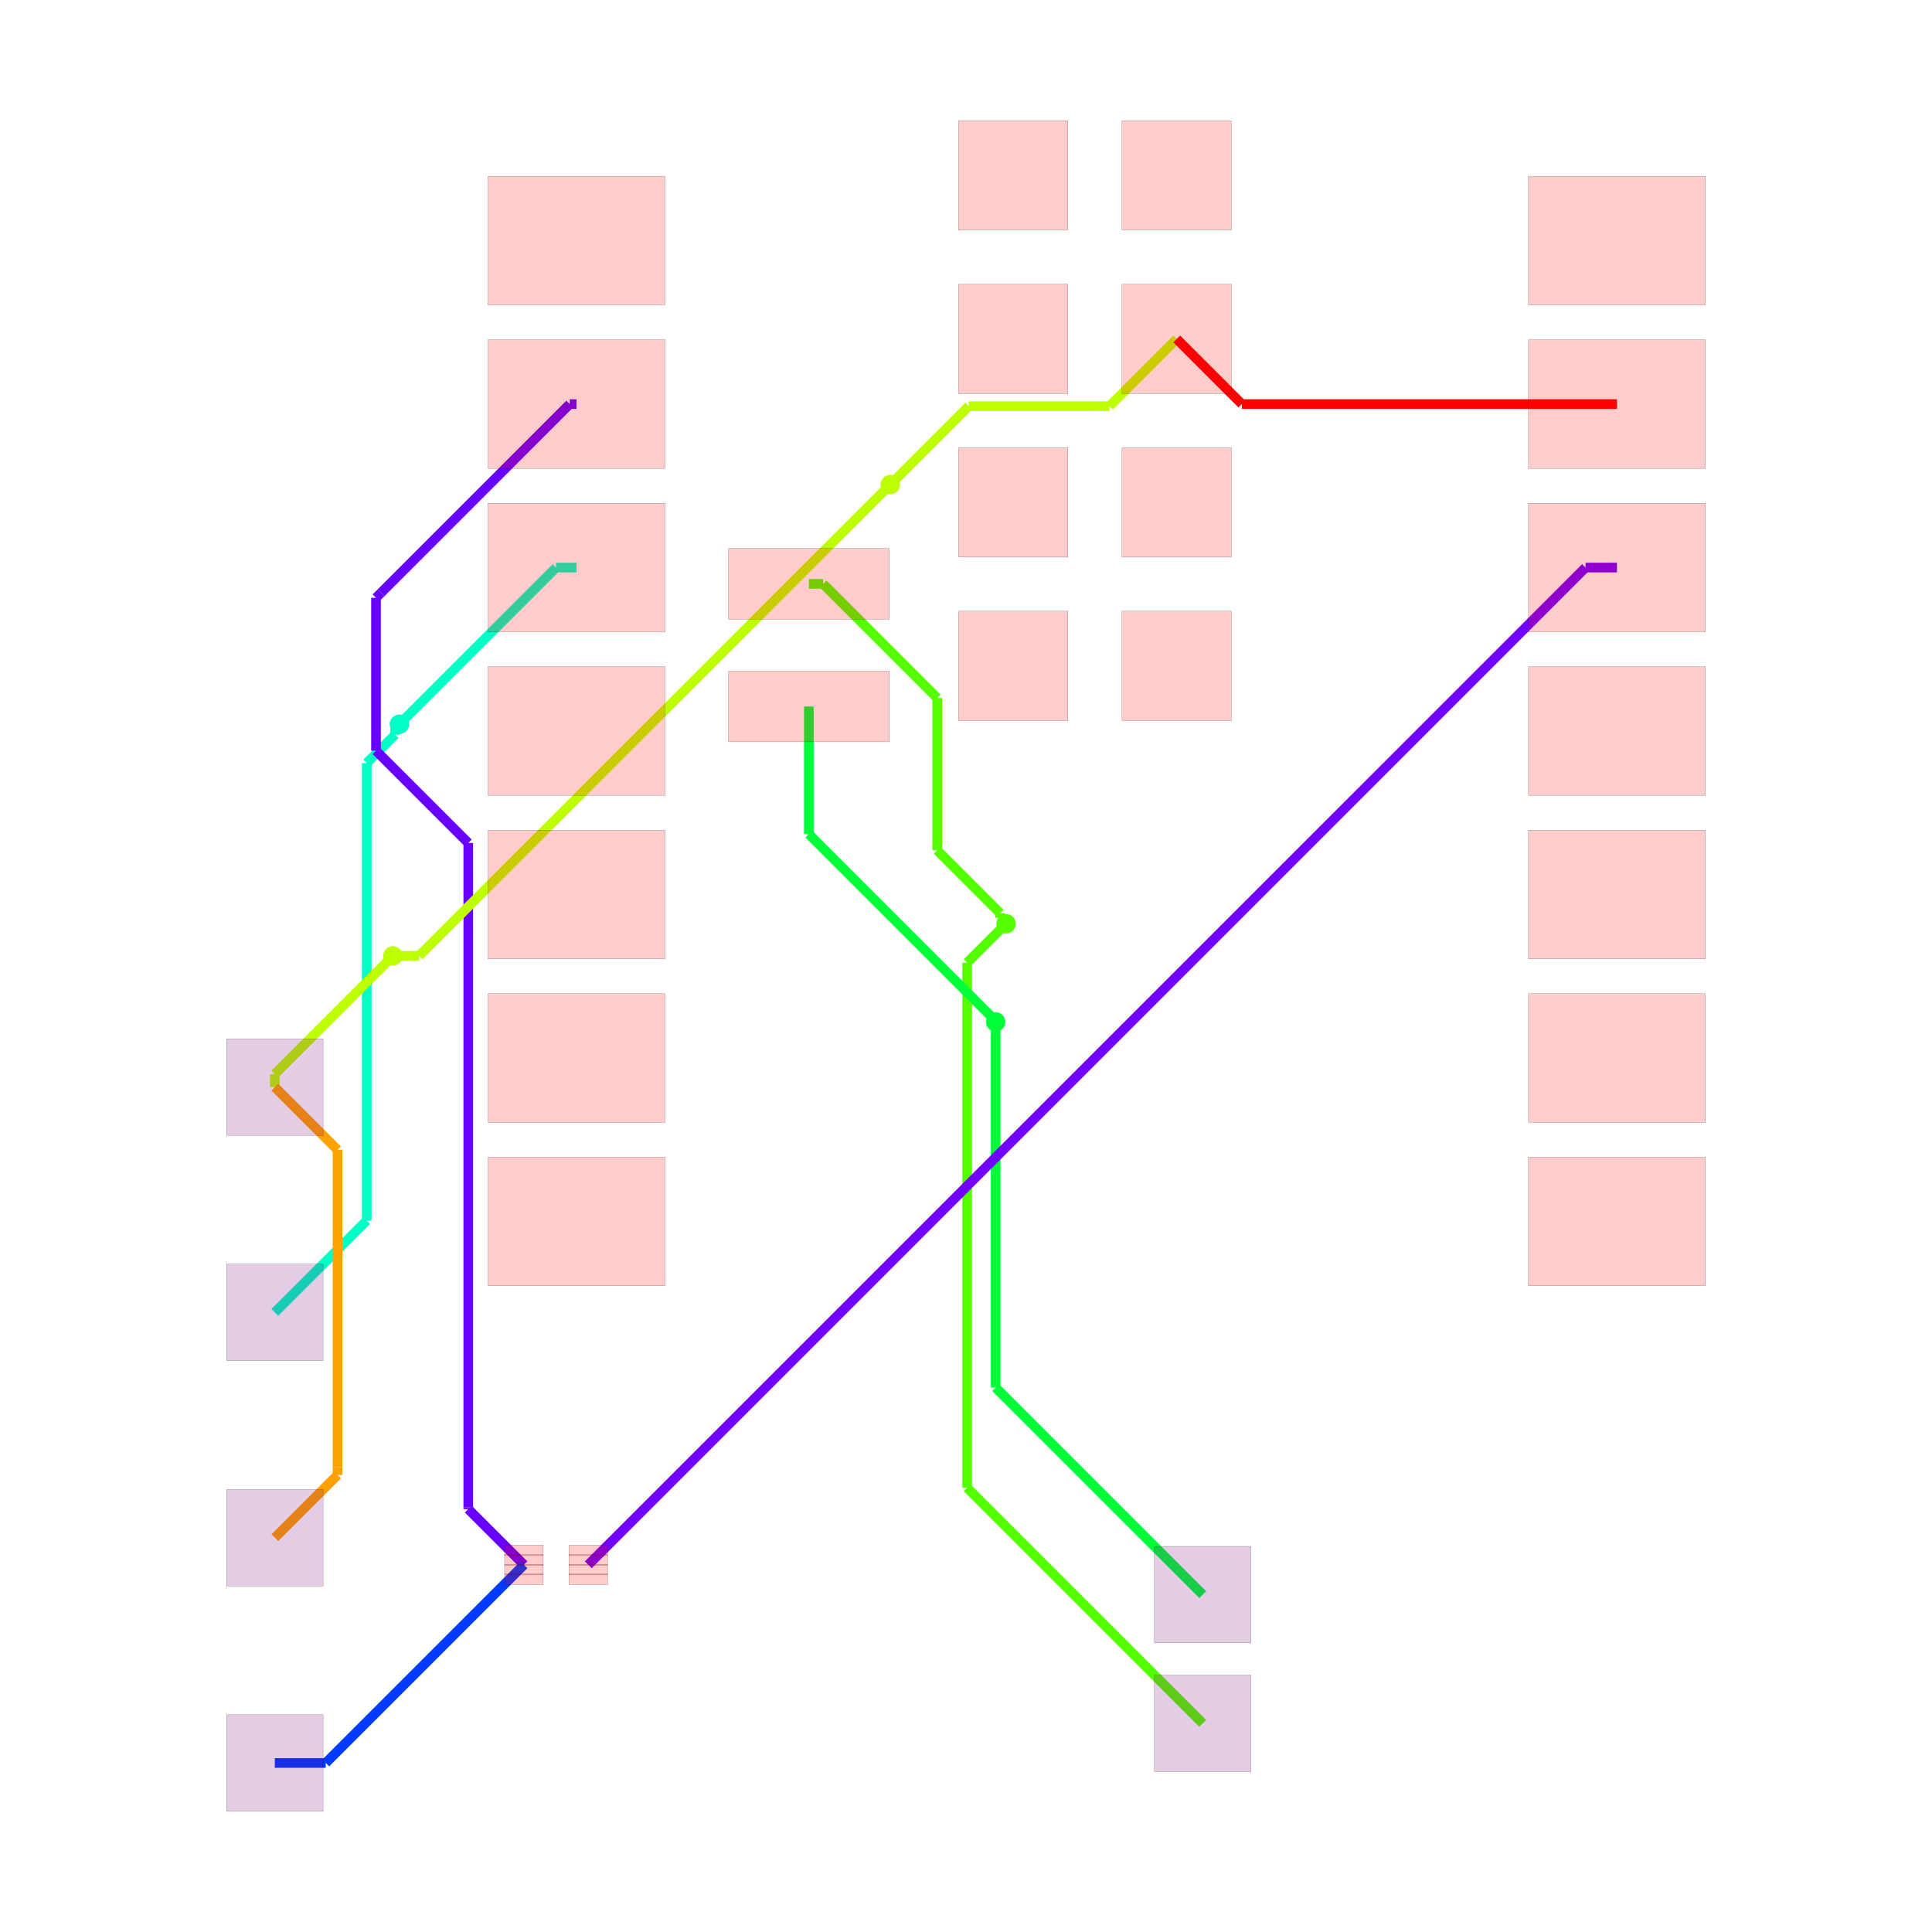
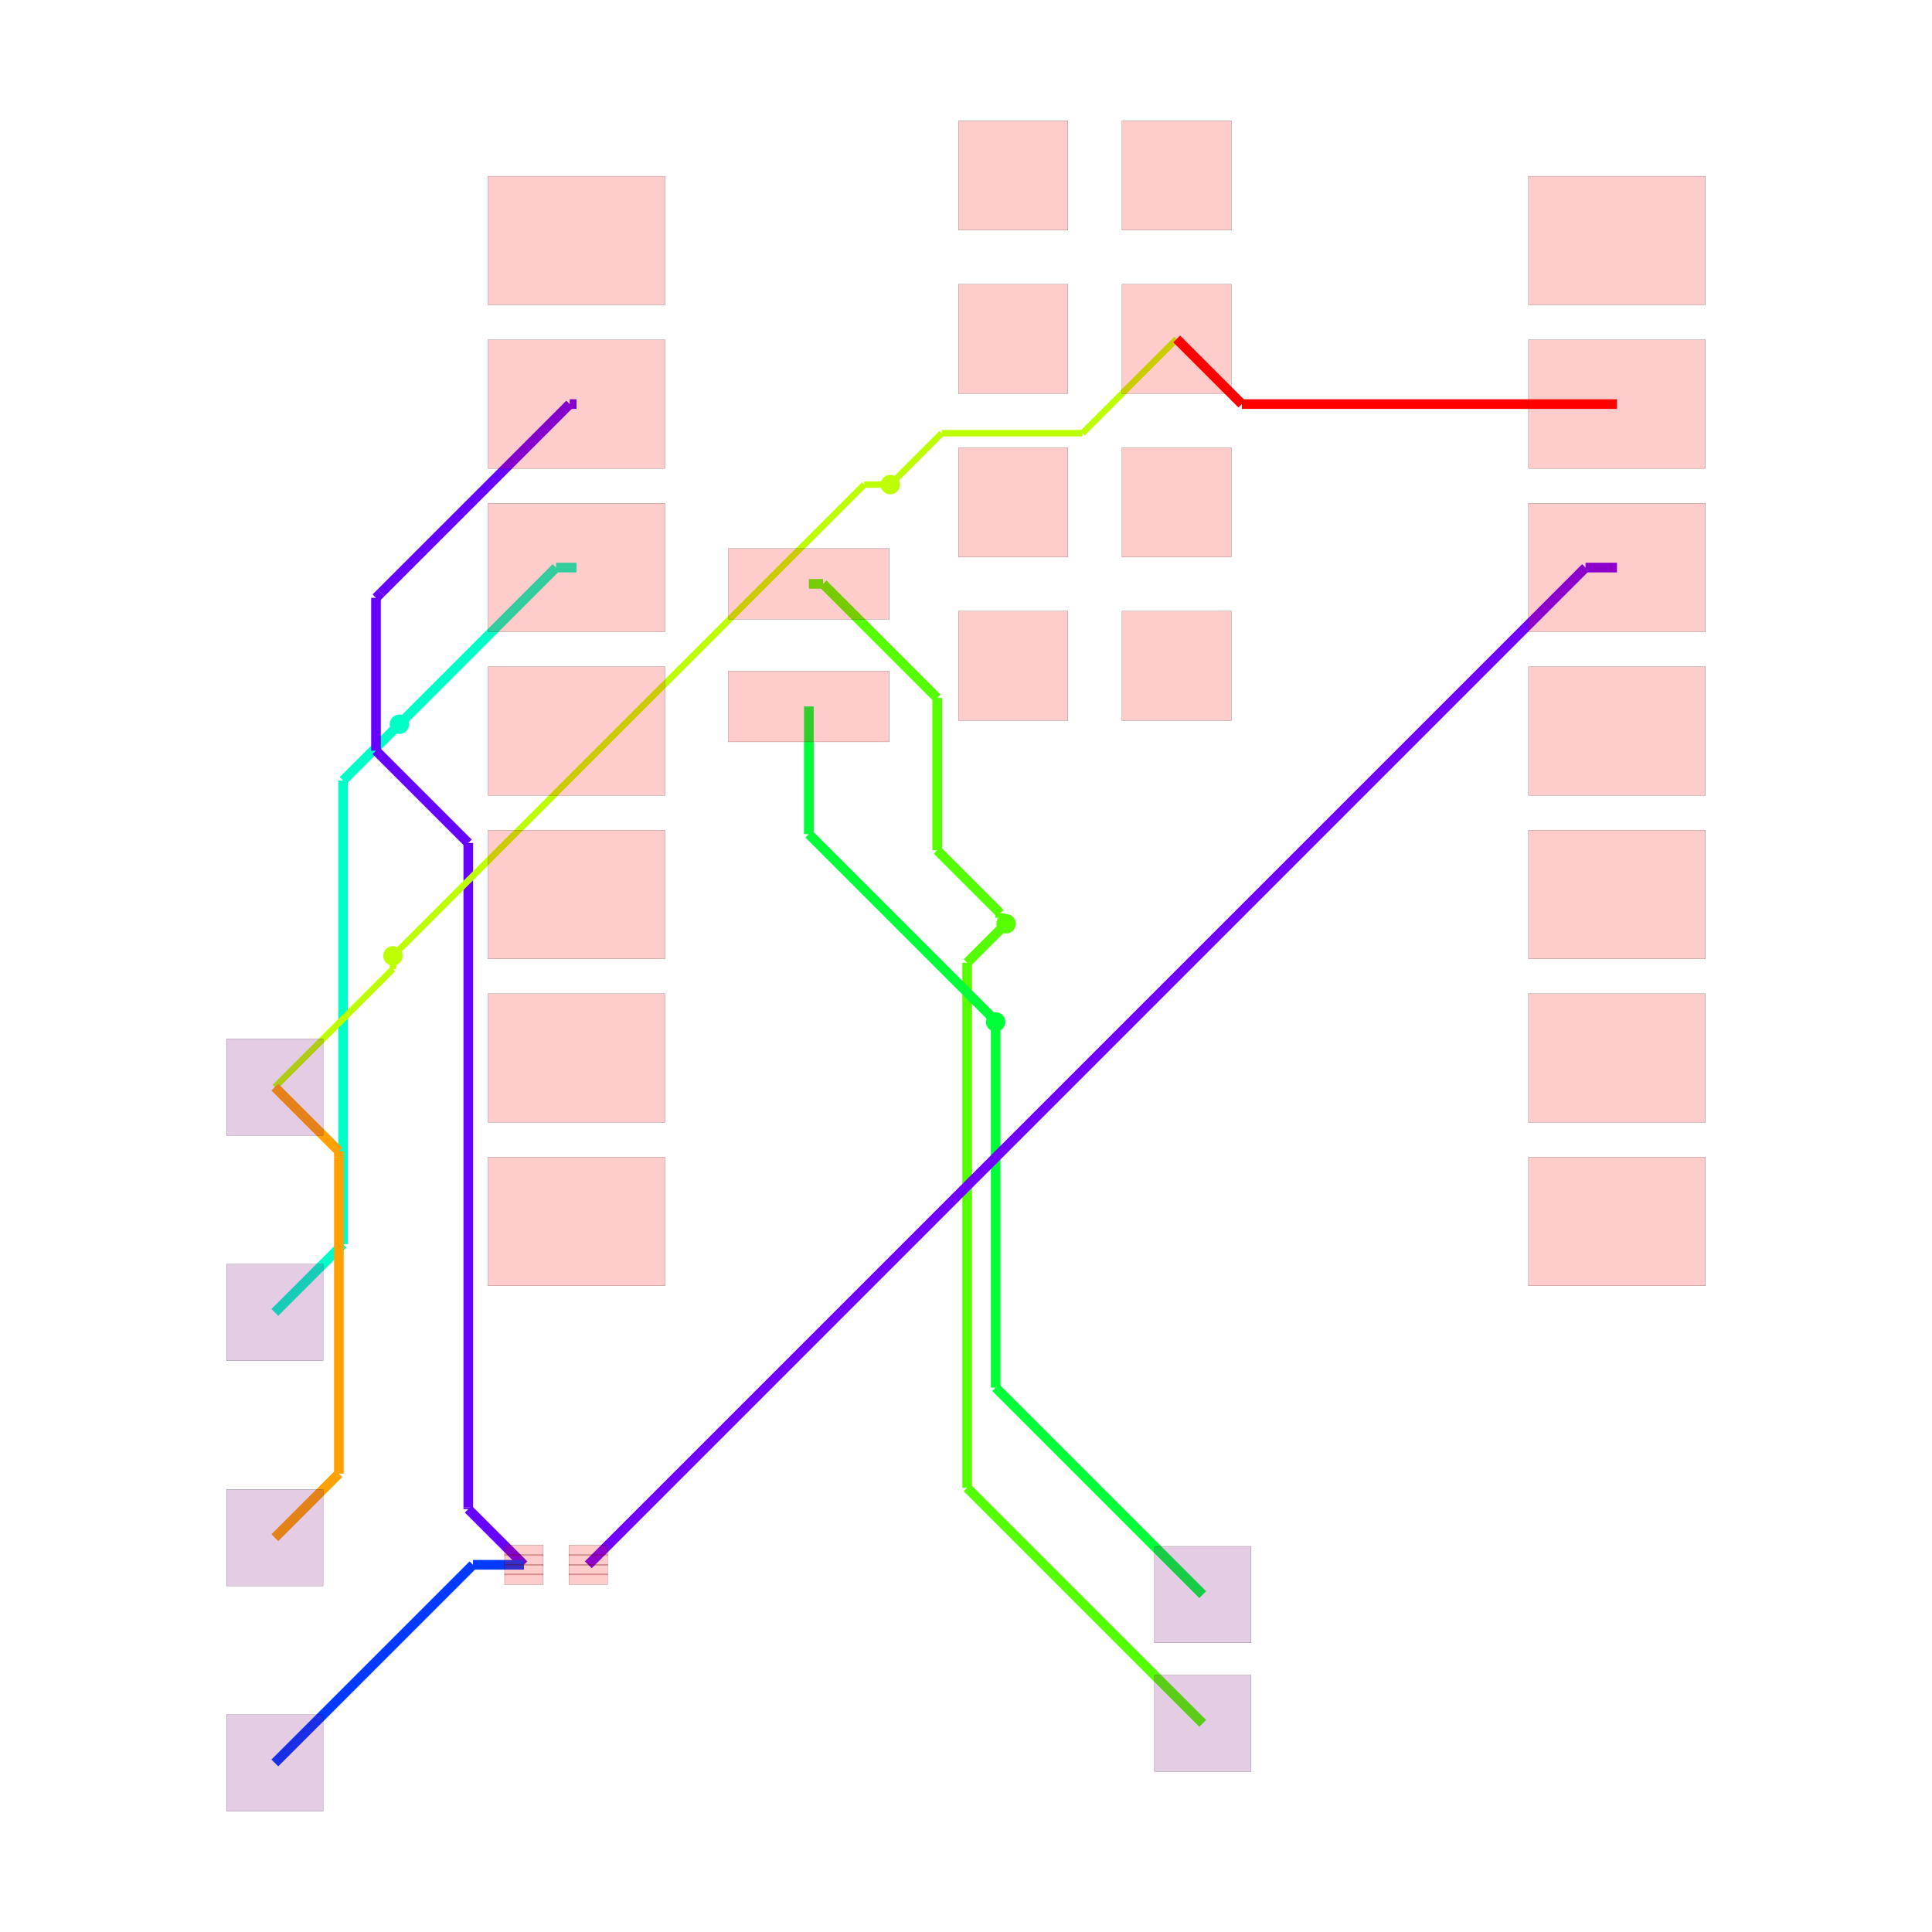
<svg xmlns="http://www.w3.org/2000/svg" width="640" height="640" viewBox="0 0 640 640">
  <rect width="100%" height="100%" fill="white" />
  <g>
    <polyline data-points="-2.4302279999999996,6.74 -2.2093817614801052,6.74" data-type="line" data-label="source_trace_9 (z=0)" points="267.945,193.409 272.654,193.409" fill="none" stroke="hsl(100, 100%, 50%)" stroke-width="3.198" />
  </g>
  <g>
    <polyline data-points="-2.2093817614801052,6.74 -0.4362382881622693,4.9668565266821645" data-type="line" data-label="source_trace_9 (z=0)" points="272.654,193.409 310.46,231.215" fill="none" stroke="hsl(100, 100%, 50%)" stroke-width="3.198" />
  </g>
  <g>
    <polyline data-points="-0.4362382881622693,4.9668565266821645 -0.4362382881622693,2.600795987438331" data-type="line" data-label="source_trace_9 (z=0)" points="310.46,231.215 310.46,281.663" fill="none" stroke="hsl(100, 100%, 50%)" stroke-width="3.198" />
  </g>
  <g>
    <polyline data-points="-0.4362382881622693,2.600795987438331 0.5415532965606052,1.6230044027154564" data-type="line" data-label="source_trace_9 (z=0)" points="310.46,281.663 331.308,302.511" fill="none" stroke="hsl(100, 100%, 50%)" stroke-width="3.198" />
  </g>
  <g>
    <polyline data-points="0.5415532965606052,1.6230044027154564 0.5415532965606052,1.5514467034393948" data-type="line" data-label="source_trace_9 (z=0)" points="331.308,302.511 331.308,304.037" fill="none" stroke="hsl(100, 100%, 50%)" stroke-width="3.198" />
  </g>
  <g>
    <polyline data-points="0.5415532965606052,1.5514467034393948 0.634,1.459" data-type="line" data-label="source_trace_9 (z=0)" points="331.308,304.037 333.279,306.008" fill="none" stroke="hsl(100, 100%, 50%)" stroke-width="3.198" />
  </g>
  <g>
    <polyline data-points="0.634,1.459 0.028937213575789045,0.8539372135757891" data-type="line" data-label="source_trace_9 (z=1)" points="333.279,306.008 320.378,318.909" fill="none" stroke="hsl(100, 100%, 50%)" stroke-width="3.198" />
  </g>
  <g>
    <polyline data-points="0.028937213575789045,0.8539372135757891 0.028937213575789045,-7.303937213575789" data-type="line" data-label="source_trace_9 (z=1)" points="320.378,318.909 320.378,492.848" fill="none" stroke="hsl(100, 100%, 50%)" stroke-width="3.198" />
  </g>
  <g>
    <polyline data-points="0.028937213575789045,-7.303937213575789 0.028937213575789045,-7.303937213575789" data-type="line" data-label="source_trace_9 (z=1)" points="320.378,492.848 320.378,492.848" fill="none" stroke="hsl(100, 100%, 50%)" stroke-width="3.198" />
  </g>
  <g>
    <polyline data-points="0.028937213575789045,-7.303937213575789 3.689,-10.964" data-type="line" data-label="source_trace_9 (z=1)" points="320.378,492.848 398.417,570.886" fill="none" stroke="hsl(100, 100%, 50%)" stroke-width="3.198" />
  </g>
  <g>
    <polyline data-points="-2.4302279999999996,4.835 -2.4302279999999996,2.851838693241544" data-type="line" data-label="source_trace_8 (z=0)" points="267.945,234.026 267.945,276.311" fill="none" stroke="hsl(133.333, 100%, 50%)" stroke-width="3.198" />
  </g>
  <g>
    <polyline data-points="-2.4302279999999996,2.851838693241544 0.4100354550367977,0.011575238204746707" data-type="line" data-label="source_trace_8 (z=0)" points="267.945,276.311 328.504,336.87" fill="none" stroke="hsl(133.333, 100%, 50%)" stroke-width="3.198" />
  </g>
  <g>
    <polyline data-points="0.4100354550367977,0.011575238204746707 0.4100354550367977,-0.004035455036797753" data-type="line" data-label="source_trace_8 (z=0)" points="328.504,336.87 328.504,337.202" fill="none" stroke="hsl(133.333, 100%, 50%)" stroke-width="3.198" />
  </g>
  <g>
    <polyline data-points="0.4100354550367977,-0.004035455036797753 0.472,-0.066" data-type="line" data-label="source_trace_8 (z=0)" points="328.504,337.202 329.825,338.524" fill="none" stroke="hsl(133.333, 100%, 50%)" stroke-width="3.198" />
  </g>
  <g>
    <polyline data-points="0.472,-0.066 0.472,-5.747" data-type="line" data-label="source_trace_8 (z=1)" points="329.825,338.524 329.825,459.652" fill="none" stroke="hsl(133.333, 100%, 50%)" stroke-width="3.198" />
  </g>
  <g>
    <polyline data-points="0.472,-5.747 3.689,-8.964" data-type="line" data-label="source_trace_8 (z=1)" points="329.825,459.652 398.417,528.243" fill="none" stroke="hsl(133.333, 100%, 50%)" stroke-width="3.198" />
  </g>
  <g>
-     <polyline data-points="-10.727385294299685,-4.579453643315949 -9.299100374319943,-3.151168723336207" data-type="line" data-label="source_trace_6 (z=1)" points="91.036,434.758 121.49,404.304" fill="none" stroke="hsl(166.667, 100%, 50%)" stroke-width="3.198" />
-   </g>
-   <g>
-     <polyline data-points="-9.299100374319943,-3.151168723336207 -9.299100374319943,3.82864012941989" data-type="line" data-label="source_trace_6 (z=1)" points="121.49,404.304 121.49,255.484" fill="none" stroke="hsl(166.667, 100%, 50%)" stroke-width="3.198" />
-   </g>
-   <g>
-     <polyline data-points="-9.299100374319943,3.82864012941989 -9.299100374319943,3.9558104164915138" data-type="line" data-label="source_trace_6 (z=1)" points="121.49,255.484 121.49,252.772" fill="none" stroke="hsl(166.667, 100%, 50%)" stroke-width="3.198" />
-   </g>
-   <g>
-     <polyline data-points="-9.299100374319943,3.9558104164915138 -8.858898224604799,4.396012566206658" data-type="line" data-label="source_trace_6 (z=1)" points="121.49,252.772 130.876,243.386" fill="none" stroke="hsl(166.667, 100%, 50%)" stroke-width="3.198" />
-   </g>
-   <g>
-     <polyline data-points="-8.858898224604799,4.396012566206658 -8.858898224604799,4.492101775395201" data-type="line" data-label="source_trace_6 (z=1)" points="130.876,243.386 130.876,241.338" fill="none" stroke="hsl(166.667, 100%, 50%)" stroke-width="3.198" />
-   </g>
-   <g>
-     <polyline data-points="-8.858898224604799,4.492101775395201 -8.792,4.559" data-type="line" data-label="source_trace_6 (z=1)" points="130.876,241.338 132.302,239.911" fill="none" stroke="hsl(166.667, 100%, 50%)" stroke-width="3.198" />
-   </g>
-   <g>
-     <polyline data-points="-8.792,4.559 -6.358,6.993" data-type="line" data-label="source_trace_6 (z=0)" points="132.302,239.911 184.199,188.015" fill="none" stroke="hsl(166.667, 100%, 50%)" stroke-width="3.198" />
-   </g>
-   <g>
-     <polyline data-points="-6.358,6.993 -6.04,6.993" data-type="line" data-label="source_trace_6 (z=0)" points="184.199,188.015 190.979,188.015" fill="none" stroke="hsl(166.667, 100%, 50%)" stroke-width="3.198" />
+     <polyline data-points="-6.040227999999999,6.993 -6.358,6.993" data-type="line" data-label="source_trace_6 (z=0)" points="190.974,188.015 184.199,188.015" fill="none" stroke="hsl(166.667, 100%, 50%)" stroke-width="3.198" />
+   </g>
+   <g>
+     <polyline data-points="-6.358,6.993 -8.770134242520548,4.580865757479452" data-type="line" data-label="source_trace_6 (z=0)" points="184.199,188.015 132.768,239.445" fill="none" stroke="hsl(166.667, 100%, 50%)" stroke-width="3.198" />
+   </g>
+   <g>
+     <polyline data-points="-8.770134242520548,4.580865757479452 -8.770134242520548,4.580865757479452" data-type="line" data-label="source_trace_6 (z=0)" points="132.768,239.445 132.768,239.445" fill="none" stroke="hsl(166.667, 100%, 50%)" stroke-width="3.198" />
+   </g>
+   <g>
+     <polyline data-points="-8.770134242520548,4.580865757479452 -8.792,4.559" data-type="line" data-label="source_trace_6 (z=0)" points="132.768,239.445 132.302,239.911" fill="none" stroke="hsl(166.667, 100%, 50%)" stroke-width="3.198" />
+   </g>
+   <g>
+     <polyline data-points="-8.792,4.559 -9.666740992583765,3.6842590074162347" data-type="line" data-label="source_trace_6 (z=1)" points="132.302,239.911 113.651,258.562" fill="none" stroke="hsl(166.667, 100%, 50%)" stroke-width="3.198" />
+   </g>
+   <g>
+     <polyline data-points="-9.666740992583765,3.6842590074162347 -9.666740992583765,-3.518740992583765" data-type="line" data-label="source_trace_6 (z=1)" points="113.651,258.562 113.651,412.142" fill="none" stroke="hsl(166.667, 100%, 50%)" stroke-width="3.198" />
+   </g>
+   <g>
+     <polyline data-points="-9.666740992583765,-3.518740992583765 -9.666740992583765,-3.518740992583765" data-type="line" data-label="source_trace_6 (z=1)" points="113.651,412.142 113.651,412.142" fill="none" stroke="hsl(166.667, 100%, 50%)" stroke-width="3.198" />
+   </g>
+   <g>
+     <polyline data-points="-9.666740992583765,-3.518740992583765 -10.727,-4.579" data-type="line" data-label="source_trace_6 (z=1)" points="113.651,412.142 91.045,434.748" fill="none" stroke="hsl(166.667, 100%, 50%)" stroke-width="3.198" />
  </g>
  <g>
    <polyline data-points="-6.040227999999999,9.533000000000001 -6.1455088241519755,9.533000000000001" data-type="line" data-label="source_trace_3__source_trace_4_mst1 (z=0)" points="190.974,133.858 188.729,133.858" fill="none" stroke="hsl(264.444, 100%, 50%)" stroke-width="3.198" />
  </g>
  <g>
    <polyline data-points="-6.1455088241519755,9.533000000000001 -9.076063325176495,6.602445498975482" data-type="line" data-label="source_trace_3__source_trace_4_mst1 (z=0)" points="188.729,133.858 126.245,196.342" fill="none" stroke="hsl(264.444, 100%, 50%)" stroke-width="3.198" />
  </g>
  <g>
    <polyline data-points="-9.076063325176495,6.602445498975482 -9.155394395266892,6.523114428885084" data-type="line" data-label="source_trace_3__source_trace_4_mst1 (z=0)" points="126.245,196.342 124.554,198.033" fill="none" stroke="hsl(264.444, 100%, 50%)" stroke-width="3.198" />
  </g>
  <g>
    <polyline data-points="-9.155394395266892,6.523114428885084 -9.155394395266892,4.148081091442536" data-type="line" data-label="source_trace_3__source_trace_4_mst1 (z=0)" points="124.554,198.033 124.554,248.673" fill="none" stroke="hsl(264.444, 100%, 50%)" stroke-width="3.198" />
  </g>
  <g>
    <polyline data-points="-9.155394395266892,4.148081091442536 -7.721533228240858,2.7142199244165015" data-type="line" data-label="source_trace_3__source_trace_4_mst1 (z=0)" points="124.554,248.673 155.126,279.245" fill="none" stroke="hsl(264.444, 100%, 50%)" stroke-width="3.198" />
  </g>
  <g>
    <polyline data-points="-7.721533228240858,2.7142199244165015 -7.721533228240858,-7.609287003852909" data-type="line" data-label="source_trace_3__source_trace_4_mst1 (z=0)" points="155.126,279.245 155.126,499.359" fill="none" stroke="hsl(264.444, 100%, 50%)" stroke-width="3.198" />
  </g>
  <g>
    <polyline data-points="-7.721533228240858,-7.609287003852909 -7.721533228240858,-7.635795934470117" data-type="line" data-label="source_trace_3__source_trace_4_mst1 (z=0)" points="155.126,499.359 155.126,499.924" fill="none" stroke="hsl(264.444, 100%, 50%)" stroke-width="3.198" />
  </g>
  <g>
    <polyline data-points="-7.721533228240858,-7.635795934470117 -6.856893060790263,-8.500436101920712" data-type="line" data-label="source_trace_3__source_trace_4_mst1 (z=0)" points="155.126,499.924 173.561,518.359" fill="none" stroke="hsl(264.444, 100%, 50%)" stroke-width="3.198" />
  </g>
  <g>
-     <polyline data-points="-10.727385294299685,-11.579453643315949 -9.93645364331595,-11.579453643315949" data-type="line" data-label="source_trace_3__source_trace_4_mst0 (z=0)" points="91.036,584.009 107.9,584.009" fill="none" stroke="hsl(226.667, 100%, 50%)" stroke-width="3.198" />
-   </g>
-   <g>
-     <polyline data-points="-9.93645364331595,-11.579453643315949 -6.857,-8.5" data-type="line" data-label="source_trace_3__source_trace_4_mst0 (z=0)" points="107.9,584.009 173.559,518.35" fill="none" stroke="hsl(226.667, 100%, 50%)" stroke-width="3.198" />
+     <polyline data-points="-6.856893060790263,-8.500436101920712 -7.648436101920712,-8.500436101920712" data-type="line" data-label="source_trace_3__source_trace_4_mst0 (z=0)" points="173.561,518.359 156.684,518.359" fill="none" stroke="hsl(226.667, 100%, 50%)" stroke-width="3.198" />
+   </g>
+   <g>
+     <polyline data-points="-7.648436101920712,-8.500436101920712 -10.727,-11.579" data-type="line" data-label="source_trace_3__source_trace_4_mst0 (z=0)" points="156.684,518.359 91.045,583.999" fill="none" stroke="hsl(226.667, 100%, 50%)" stroke-width="3.198" />
  </g>
  <g>
    <polyline data-points="10.124772,6.993 9.63654304113045,6.993" data-type="line" data-label="source_trace_2 (z=0)" points="535.638,188.015 525.228,188.015" fill="none" stroke="hsl(266.667, 100%, 50%)" stroke-width="3.198" />
  </g>
  <g>
    <polyline data-points="9.63654304113045,6.993 -5.856893060790263,-8.500436101920712" data-type="line" data-label="source_trace_2 (z=0)" points="525.228,188.015 194.883,518.359" fill="none" stroke="hsl(266.667, 100%, 50%)" stroke-width="3.198" />
  </g>
  <g>
-     <polyline data-points="-10.727385294299685,-1.079453643315949 -10.727385294299685,-0.8766564833839516" data-type="line" data-label="source_net_0_mst2 (z=0)" points="91.036,360.132 91.036,355.808" fill="none" stroke="hsl(75.556, 100%, 50%)" stroke-width="3.198" />
-   </g>
-   <g>
-     <polyline data-points="-10.727385294299685,-0.8766564833839516 -8.926452017492132,0.9242767934236018" data-type="line" data-label="source_net_0_mst2 (z=0)" points="91.036,355.808 129.435,317.409" fill="none" stroke="hsl(75.556, 100%, 50%)" stroke-width="3.198" />
-   </g>
-   <g>
-     <polyline data-points="-8.926452017492132,0.9242767934236018 -8.926452017492132,0.9255479825078679" data-type="line" data-label="source_net_0_mst2 (z=0)" points="129.435,317.409 129.435,317.382" fill="none" stroke="hsl(75.556, 100%, 50%)" stroke-width="3.198" />
-   </g>
-   <g>
-     <polyline data-points="-8.926452017492132,0.9255479825078679 -8.892,0.96" data-type="line" data-label="source_net_0_mst2 (z=0)" points="129.435,317.382 130.17,316.648" fill="none" stroke="hsl(75.556, 100%, 50%)" stroke-width="3.198" />
-   </g>
-   <g>
-     <polyline data-points="-8.892,0.96 -8.487,0.96" data-type="line" data-label="source_net_0_mst2 (z=1)" points="130.17,316.648 138.805,316.648" fill="none" stroke="hsl(75.556, 100%, 50%)" stroke-width="3.198" />
-   </g>
-   <g>
-     <polyline data-points="-8.487,0.96 -1.1737087792191983,8.273291220780802" data-type="line" data-label="source_net_0_mst2 (z=1)" points="138.805,316.648 294.736,160.717" fill="none" stroke="hsl(75.556, 100%, 50%)" stroke-width="3.198" />
-   </g>
-   <g>
-     <polyline data-points="-1.1737087792191983,8.273291220780802 -1.173708779219198,8.273291220780802" data-type="line" data-label="source_net_0_mst2 (z=1)" points="294.736,160.717 294.736,160.717" fill="none" stroke="hsl(75.556, 100%, 50%)" stroke-width="3.198" />
-   </g>
-   <g>
-     <polyline data-points="-1.173708779219198,8.273291220780802 -1.165,8.282" data-type="line" data-label="source_net_0_mst2 (z=1)" points="294.736,160.717 294.922,160.531" fill="none" stroke="hsl(75.556, 100%, 50%)" stroke-width="3.198" />
-   </g>
-   <g>
-     <polyline data-points="-1.165,8.282 0.053499783766750575,9.50049978376675" data-type="line" data-label="source_net_0_mst2 (z=0)" points="294.922,160.531 320.902,134.551" fill="none" stroke="hsl(75.556, 100%, 50%)" stroke-width="3.198" />
-   </g>
-   <g>
-     <polyline data-points="0.053499783766750575,9.50049978376675 2.077463369214496,9.50049978376675" data-type="line" data-label="source_net_0_mst2 (z=0)" points="320.902,134.551 364.056,134.551" fill="none" stroke="hsl(75.556, 100%, 50%)" stroke-width="3.198" />
-   </g>
-   <g>
-     <polyline data-points="2.077463369214496,9.50049978376675 2.240499783766751,9.50049978376675" data-type="line" data-label="source_net_0_mst2 (z=0)" points="364.056,134.551 367.532,134.551" fill="none" stroke="hsl(75.556, 100%, 50%)" stroke-width="3.198" />
-   </g>
-   <g>
-     <polyline data-points="2.240499783766751,9.50049978376675 3.285,10.545" data-type="line" data-label="source_net_0_mst2 (z=0)" points="367.532,134.551 389.803,112.28" fill="none" stroke="hsl(75.556, 100%, 50%)" stroke-width="3.198" />
-   </g>
-   <g>
-     <polyline data-points="-10.727385294299685,-1.079453643315949 -9.753090808610253,-2.053748129005381" data-type="line" data-label="source_net_0_mst1 (z=0)" points="91.036,360.132 111.81,380.906" fill="none" stroke="hsl(37.778, 100%, 50%)" stroke-width="3.198" />
-   </g>
-   <g>
-     <polyline data-points="-9.753090808610253,-2.053748129005381 -9.753090808610253,-6.982737314315917" data-type="line" data-label="source_net_0_mst1 (z=0)" points="111.81,380.906 111.81,485.999" fill="none" stroke="hsl(37.778, 100%, 50%)" stroke-width="3.198" />
-   </g>
-   <g>
-     <polyline data-points="-9.753090808610253,-6.982737314315917 -9.753090808610253,-7.105090808610253" data-type="line" data-label="source_net_0_mst1 (z=0)" points="111.81,485.999 111.81,488.608" fill="none" stroke="hsl(37.778, 100%, 50%)" stroke-width="3.198" />
-   </g>
-   <g>
-     <polyline data-points="-9.753090808610253,-7.105090808610253 -10.727,-8.079" data-type="line" data-label="source_net_0_mst1 (z=0)" points="111.81,488.608 91.045,509.374" fill="none" stroke="hsl(37.778, 100%, 50%)" stroke-width="3.198" />
+     <polyline data-points="3.2847720000000002,10.545 1.8203983615933659,9.080626361593366" data-type="line" data-label="source_net_0_mst2 (z=0)" points="389.798,112.28 358.575,143.503" fill="none" stroke="hsl(75.556, 100%, 50%)" stroke-width="2.132" />
+   </g>
+   <g>
+     <polyline data-points="1.8203983615933659,9.080626361593366 -0.35836308460373173,9.080626361593366" data-type="line" data-label="source_net_0_mst2 (z=0)" points="358.575,143.503 312.12,143.503" fill="none" stroke="hsl(75.556, 100%, 50%)" stroke-width="2.132" />
+   </g>
+   <g>
+     <polyline data-points="-0.35836308460373173,9.080626361593366 -0.3663736384066347,9.080626361593366" data-type="line" data-label="source_net_0_mst2 (z=0)" points="312.12,143.503 311.95,143.503" fill="none" stroke="hsl(75.556, 100%, 50%)" stroke-width="2.132" />
+   </g>
+   <g>
+     <polyline data-points="-0.3663736384066347,9.080626361593366 -1.0672587095346622,8.379741290465338" data-type="line" data-label="source_net_0_mst2 (z=0)" points="311.95,143.503 297.006,158.447" fill="none" stroke="hsl(75.556, 100%, 50%)" stroke-width="2.132" />
+   </g>
+   <g>
+     <polyline data-points="-1.0672587095346622,8.379741290465338 -1.0672587095346622,8.379741290465338" data-type="line" data-label="source_net_0_mst2 (z=0)" points="297.006,158.447 297.006,158.447" fill="none" stroke="hsl(75.556, 100%, 50%)" stroke-width="2.132" />
+   </g>
+   <g>
+     <polyline data-points="-1.0672587095346622,8.379741290465338 -1.165,8.282" data-type="line" data-label="source_net_0_mst2 (z=0)" points="297.006,158.447 294.922,160.531" fill="none" stroke="hsl(75.556, 100%, 50%)" stroke-width="2.132" />
+   </g>
+   <g>
+     <polyline data-points="-1.165,8.282 -1.5700000000000003,8.282" data-type="line" data-label="source_net_0_mst2 (z=1)" points="294.922,160.531 286.286,160.531" fill="none" stroke="hsl(75.556, 100%, 50%)" stroke-width="2.132" />
+   </g>
+   <g>
+     <polyline data-points="-1.5700000000000003,8.282 -8.882758692596008,0.9692413074039923" data-type="line" data-label="source_net_0_mst2 (z=1)" points="286.286,160.531 130.367,316.451" fill="none" stroke="hsl(75.556, 100%, 50%)" stroke-width="2.132" />
+   </g>
+   <g>
+     <polyline data-points="-8.882758692596008,0.9692413074039923 -8.882758692596008,0.9692413074039914" data-type="line" data-label="source_net_0_mst2 (z=1)" points="130.367,316.451 130.367,316.451" fill="none" stroke="hsl(75.556, 100%, 50%)" stroke-width="2.132" />
+   </g>
+   <g>
+     <polyline data-points="-8.882758692596008,0.9692413074039914 -8.892,0.96" data-type="line" data-label="source_net_0_mst2 (z=1)" points="130.367,316.451 130.17,316.648" fill="none" stroke="hsl(75.556, 100%, 50%)" stroke-width="2.132" />
+   </g>
+   <g>
+     <polyline data-points="-8.892,0.96 -8.892,0.7560000000000009" data-type="line" data-label="source_net_0_mst2 (z=0)" points="130.17,316.648 130.17,320.997" fill="none" stroke="hsl(75.556, 100%, 50%)" stroke-width="2.132" />
+   </g>
+   <g>
+     <polyline data-points="-8.892,0.7560000000000009 -10.727,-1.079" data-type="line" data-label="source_net_0_mst2 (z=0)" points="130.17,320.997 91.045,360.122" fill="none" stroke="hsl(75.556, 100%, 50%)" stroke-width="2.132" />
+   </g>
+   <g>
+     <polyline data-points="-10.727385294299685,-8.079453643315949 -9.732021128025957,-7.084089477042221" data-type="line" data-label="source_net_0_mst1 (z=0)" points="91.036,509.383 112.259,488.16" fill="none" stroke="hsl(37.778, 100%, 50%)" stroke-width="3.198" />
+   </g>
+   <g>
+     <polyline data-points="-9.732021128025957,-7.084089477042221 -9.732021128025957,-2.1665467766326594" data-type="line" data-label="source_net_0_mst1 (z=0)" points="112.259,488.16 112.259,383.311" fill="none" stroke="hsl(37.778, 100%, 50%)" stroke-width="3.198" />
+   </g>
+   <g>
+     <polyline data-points="-9.732021128025957,-2.1665467766326594 -9.732021128025957,-2.0739788719740426" data-type="line" data-label="source_net_0_mst1 (z=0)" points="112.259,383.311 112.259,381.337" fill="none" stroke="hsl(37.778, 100%, 50%)" stroke-width="3.198" />
+   </g>
+   <g>
+     <polyline data-points="-9.732021128025957,-2.0739788719740426 -10.727,-1.079" data-type="line" data-label="source_net_0_mst1 (z=0)" points="112.259,381.337 91.045,360.122" fill="none" stroke="hsl(37.778, 100%, 50%)" stroke-width="3.198" />
  </g>
  <g>
    <polyline data-points="10.124772,9.533000000000001 4.296999999999999,9.533000000000001" data-type="line" data-label="source_net_0_mst0 (z=0)" points="535.638,133.858 411.38,133.858" fill="none" stroke="hsl(0, 100%, 50%)" stroke-width="3.198" />
  </g>
  <g>
    <polyline data-points="4.296999999999999,9.533000000000001 3.285,10.545" data-type="line" data-label="source_net_0_mst0 (z=0)" points="411.38,133.858 389.803,112.28" fill="none" stroke="hsl(0, 100%, 50%)" stroke-width="3.198" />
  </g>
  <g>
    <rect data-type="rect" data-label="Obstacle (Z: 0)" data-x="-5.856893060790263" data-y="-8.275436101920713" x="188.487" y="511.803" width="12.793" height="3.518" fill="rgba(255, 0, 0, 0.2)" stroke="black" stroke-width="0.047" />
  </g>
  <g>
    <rect data-type="rect" data-label="Obstacle (Z: 0)" data-x="-5.856893060790263" data-y="-8.425436101920713" x="188.487" y="515.001" width="12.793" height="3.518" fill="rgba(255, 0, 0, 0.2)" stroke="black" stroke-width="0.047" />
  </g>
  <g>
    <rect data-type="rect" data-label="Obstacle (Z: 0)" data-x="-5.856893060790263" data-y="-8.575436101920712" x="188.487" y="518.199" width="12.793" height="3.518" fill="rgba(255, 0, 0, 0.2)" stroke="black" stroke-width="0.047" />
  </g>
  <g>
    <rect data-type="rect" data-label="Obstacle (Z: 0)" data-x="-5.856893060790263" data-y="-8.725436101920712" x="188.487" y="521.398" width="12.793" height="3.518" fill="rgba(255, 0, 0, 0.2)" stroke="black" stroke-width="0.047" />
  </g>
  <g>
    <rect data-type="rect" data-label="Obstacle (Z: 0)" data-x="-6.856893060790263" data-y="-8.275436101920713" x="167.165" y="511.803" width="12.793" height="3.518" fill="rgba(255, 0, 0, 0.2)" stroke="black" stroke-width="0.047" />
  </g>
  <g>
    <rect data-type="rect" data-label="Obstacle (Z: 0)" data-x="-6.856893060790263" data-y="-8.425436101920713" x="167.165" y="515.001" width="12.793" height="3.518" fill="rgba(255, 0, 0, 0.2)" stroke="black" stroke-width="0.047" />
  </g>
  <g>
    <rect data-type="rect" data-label="Obstacle (Z: 0)" data-x="-6.856893060790263" data-y="-8.575436101920712" x="167.165" y="518.199" width="12.793" height="3.518" fill="rgba(255, 0, 0, 0.2)" stroke="black" stroke-width="0.047" />
  </g>
  <g>
    <rect data-type="rect" data-label="Obstacle (Z: 0)" data-x="-6.856893060790263" data-y="-8.725436101920712" x="167.165" y="521.398" width="12.793" height="3.518" fill="rgba(255, 0, 0, 0.2)" stroke="black" stroke-width="0.047" />
  </g>
  <g>
    <rect data-type="rect" data-label="Obstacle (Z: 0)" data-x="-6.040227999999999" data-y="12.073" x="161.657" y="58.379" width="58.634" height="42.643" fill="rgba(255, 0, 0, 0.2)" stroke="black" stroke-width="0.047" />
  </g>
  <g>
    <rect data-type="rect" data-label="Obstacle (Z: 0)" data-x="-6.040227999999999" data-y="9.533000000000001" x="161.657" y="112.536" width="58.634" height="42.643" fill="rgba(255, 0, 0, 0.2)" stroke="black" stroke-width="0.047" />
  </g>
  <g>
    <rect data-type="rect" data-label="Obstacle (Z: 0)" data-x="-6.040227999999999" data-y="6.993" x="161.657" y="166.693" width="58.634" height="42.643" fill="rgba(255, 0, 0, 0.2)" stroke="black" stroke-width="0.047" />
  </g>
  <g>
    <rect data-type="rect" data-label="Obstacle (Z: 0)" data-x="-6.040227999999999" data-y="4.453" x="161.657" y="220.85" width="58.634" height="42.643" fill="rgba(255, 0, 0, 0.2)" stroke="black" stroke-width="0.047" />
  </g>
  <g>
    <rect data-type="rect" data-label="Obstacle (Z: 0)" data-x="-6.040227999999999" data-y="1.9129999999999998" x="161.657" y="275.007" width="58.634" height="42.643" fill="rgba(255, 0, 0, 0.2)" stroke="black" stroke-width="0.047" />
  </g>
  <g>
    <rect data-type="rect" data-label="Obstacle (Z: 0)" data-x="-6.040227999999999" data-y="-0.6269999999999998" x="161.657" y="329.163" width="58.634" height="42.643" fill="rgba(255, 0, 0, 0.2)" stroke="black" stroke-width="0.047" />
  </g>
  <g>
    <rect data-type="rect" data-label="Obstacle (Z: 0)" data-x="-6.040227999999999" data-y="-3.167" x="161.657" y="383.32" width="58.634" height="42.643" fill="rgba(255, 0, 0, 0.2)" stroke="black" stroke-width="0.047" />
  </g>
  <g>
    <rect data-type="rect" data-label="Obstacle (Z: 0)" data-x="10.124772" data-y="-3.167" x="506.32" y="383.32" width="58.634" height="42.643" fill="rgba(255, 0, 0, 0.2)" stroke="black" stroke-width="0.047" />
  </g>
  <g>
    <rect data-type="rect" data-label="Obstacle (Z: 0)" data-x="10.124772" data-y="-0.6269999999999998" x="506.32" y="329.163" width="58.634" height="42.643" fill="rgba(255, 0, 0, 0.2)" stroke="black" stroke-width="0.047" />
  </g>
  <g>
    <rect data-type="rect" data-label="Obstacle (Z: 0)" data-x="10.124772" data-y="1.9129999999999998" x="506.32" y="275.007" width="58.634" height="42.643" fill="rgba(255, 0, 0, 0.2)" stroke="black" stroke-width="0.047" />
  </g>
  <g>
    <rect data-type="rect" data-label="Obstacle (Z: 0)" data-x="10.124772" data-y="4.453" x="506.32" y="220.85" width="58.634" height="42.643" fill="rgba(255, 0, 0, 0.2)" stroke="black" stroke-width="0.047" />
  </g>
  <g>
    <rect data-type="rect" data-label="Obstacle (Z: 0)" data-x="10.124772" data-y="6.993" x="506.32" y="166.693" width="58.634" height="42.643" fill="rgba(255, 0, 0, 0.2)" stroke="black" stroke-width="0.047" />
  </g>
  <g>
    <rect data-type="rect" data-label="Obstacle (Z: 0)" data-x="10.124772" data-y="9.533000000000001" x="506.32" y="112.536" width="58.634" height="42.643" fill="rgba(255, 0, 0, 0.2)" stroke="black" stroke-width="0.047" />
  </g>
  <g>
    <rect data-type="rect" data-label="Obstacle (Z: 0)" data-x="10.124772" data-y="12.073" x="506.32" y="58.379" width="58.634" height="42.643" fill="rgba(255, 0, 0, 0.2)" stroke="black" stroke-width="0.047" />
  </g>
  <g>
    <rect data-type="rect" data-label="Obstacle (Z: 0)" data-x="-2.4302279999999996" data-y="4.835" x="241.293" y="222.3" width="53.304" height="23.454" fill="rgba(255, 0, 0, 0.2)" stroke="black" stroke-width="0.047" />
  </g>
  <g>
    <rect data-type="rect" data-label="Obstacle (Z: 0)" data-x="-2.4302279999999996" data-y="6.74" x="241.293" y="181.682" width="53.304" height="23.454" fill="rgba(255, 0, 0, 0.2)" stroke="black" stroke-width="0.047" />
  </g>
  <g>
    <rect data-type="rect" data-label="Obstacle (Z: 0)" data-x="0.7447720000000002" data-y="13.085" x="317.518" y="40" width="36.247" height="36.247" fill="rgba(255, 0, 0, 0.2)" stroke="black" stroke-width="0.047" />
  </g>
  <g>
    <rect data-type="rect" data-label="Obstacle (Z: 0)" data-x="3.2847720000000002" data-y="13.085" x="371.675" y="40" width="36.247" height="36.247" fill="rgba(255, 0, 0, 0.2)" stroke="black" stroke-width="0.047" />
  </g>
  <g>
    <rect data-type="rect" data-label="Obstacle (Z: 0)" data-x="0.7447720000000002" data-y="10.545" x="317.518" y="94.157" width="36.247" height="36.247" fill="rgba(255, 0, 0, 0.2)" stroke="black" stroke-width="0.047" />
  </g>
  <g>
    <rect data-type="rect" data-label="Obstacle (Z: 0)" data-x="3.2847720000000002" data-y="10.545" x="371.675" y="94.157" width="36.247" height="36.247" fill="rgba(255, 0, 0, 0.2)" stroke="black" stroke-width="0.047" />
  </g>
  <g>
    <rect data-type="rect" data-label="Obstacle (Z: 0)" data-x="0.7447720000000002" data-y="8.004999999999999" x="317.518" y="148.314" width="36.247" height="36.247" fill="rgba(255, 0, 0, 0.2)" stroke="black" stroke-width="0.047" />
  </g>
  <g>
    <rect data-type="rect" data-label="Obstacle (Z: 0)" data-x="3.2847720000000002" data-y="8.004999999999999" x="371.675" y="148.314" width="36.247" height="36.247" fill="rgba(255, 0, 0, 0.2)" stroke="black" stroke-width="0.047" />
  </g>
  <g>
    <rect data-type="rect" data-label="Obstacle (Z: 0)" data-x="0.7447720000000002" data-y="5.465" x="317.518" y="202.471" width="36.247" height="36.247" fill="rgba(255, 0, 0, 0.2)" stroke="black" stroke-width="0.047" />
  </g>
  <g>
    <rect data-type="rect" data-label="Obstacle (Z: 0)" data-x="3.2847720000000002" data-y="5.465" x="371.675" y="202.471" width="36.247" height="36.247" fill="rgba(255, 0, 0, 0.2)" stroke="black" stroke-width="0.047" />
  </g>
  <g>
    <rect data-type="rect" data-label="Obstacle (Z: 0, 1)" data-x="3.6885631738662035" data-y="-10.96420520580684" x="382.416" y="554.9" width="31.982" height="31.982" fill="rgba(128, 0, 128, 0.2)" stroke="black" stroke-width="0.047" />
  </g>
  <g>
    <rect data-type="rect" data-label="Obstacle (Z: 0, 1)" data-x="3.6885631738662035" data-y="-8.96420520580684" x="382.416" y="512.256" width="31.982" height="31.982" fill="rgba(128, 0, 128, 0.2)" stroke="black" stroke-width="0.047" />
  </g>
  <g>
    <rect data-type="rect" data-label="Obstacle (Z: 0, 1)" data-x="-10.727385294299685" data-y="-11.579453643315949" x="75.045" y="568.018" width="31.982" height="31.982" fill="rgba(128, 0, 128, 0.2)" stroke="black" stroke-width="0.047" />
  </g>
  <g>
    <rect data-type="rect" data-label="Obstacle (Z: 0, 1)" data-x="-10.727385294299685" data-y="-8.079453643315949" x="75.045" y="493.392" width="31.982" height="31.982" fill="rgba(128, 0, 128, 0.2)" stroke="black" stroke-width="0.047" />
  </g>
  <g>
    <rect data-type="rect" data-label="Obstacle (Z: 0, 1)" data-x="-10.727385294299685" data-y="-4.579453643315949" x="75.045" y="418.766" width="31.982" height="31.982" fill="rgba(128, 0, 128, 0.2)" stroke="black" stroke-width="0.047" />
  </g>
  <g>
    <rect data-type="rect" data-label="Obstacle (Z: 0, 1)" data-x="-10.727385294299685" data-y="-1.079453643315949" x="75.045" y="344.141" width="31.982" height="31.982" fill="rgba(128, 0, 128, 0.2)" stroke="black" stroke-width="0.047" />
  </g>
  <circle data-type="circle" data-label="" data-x="0.634" data-y="1.459" cx="333.279" cy="306.008" r="3.198" fill="hsl(100, 100%, 50%)" stroke="hsl(100, 100%, 50%)" stroke-width="0.047" />
  <circle data-type="circle" data-label="" data-x="0.472" data-y="-0.066" cx="329.825" cy="338.524" r="3.198" fill="hsl(133.333, 100%, 50%)" stroke="hsl(133.333, 100%, 50%)" stroke-width="0.047" />
  <circle data-type="circle" data-label="" data-x="-8.792" data-y="4.559" cx="132.302" cy="239.911" r="3.198" fill="hsl(166.667, 100%, 50%)" stroke="hsl(166.667, 100%, 50%)" stroke-width="0.047" />
+   <circle data-type="circle" data-label="" data-x="-1.165" data-y="8.282" cx="294.922" cy="160.531" r="3.198" fill="hsl(75.556, 100%, 50%)" stroke="hsl(75.556, 100%, 50%)" stroke-width="0.047" />
  <circle data-type="circle" data-label="" data-x="-8.892" data-y="0.96" cx="130.17" cy="316.648" r="3.198" fill="hsl(75.556, 100%, 50%)" stroke="hsl(75.556, 100%, 50%)" stroke-width="0.047" />
-   <circle data-type="circle" data-label="" data-x="-1.165" data-y="8.282" cx="294.922" cy="160.531" r="3.198" fill="hsl(75.556, 100%, 50%)" stroke="hsl(75.556, 100%, 50%)" stroke-width="0.047" />
  <g id="crosshair" style="display: none">
    <line id="crosshair-h" y1="0" y2="640" stroke="#666" stroke-width="0.5" />
    <line id="crosshair-v" x1="0" x2="640" stroke="#666" stroke-width="0.5" />
    <text id="coordinates" font-family="monospace" font-size="12" fill="#666" />
  </g>
</svg>
